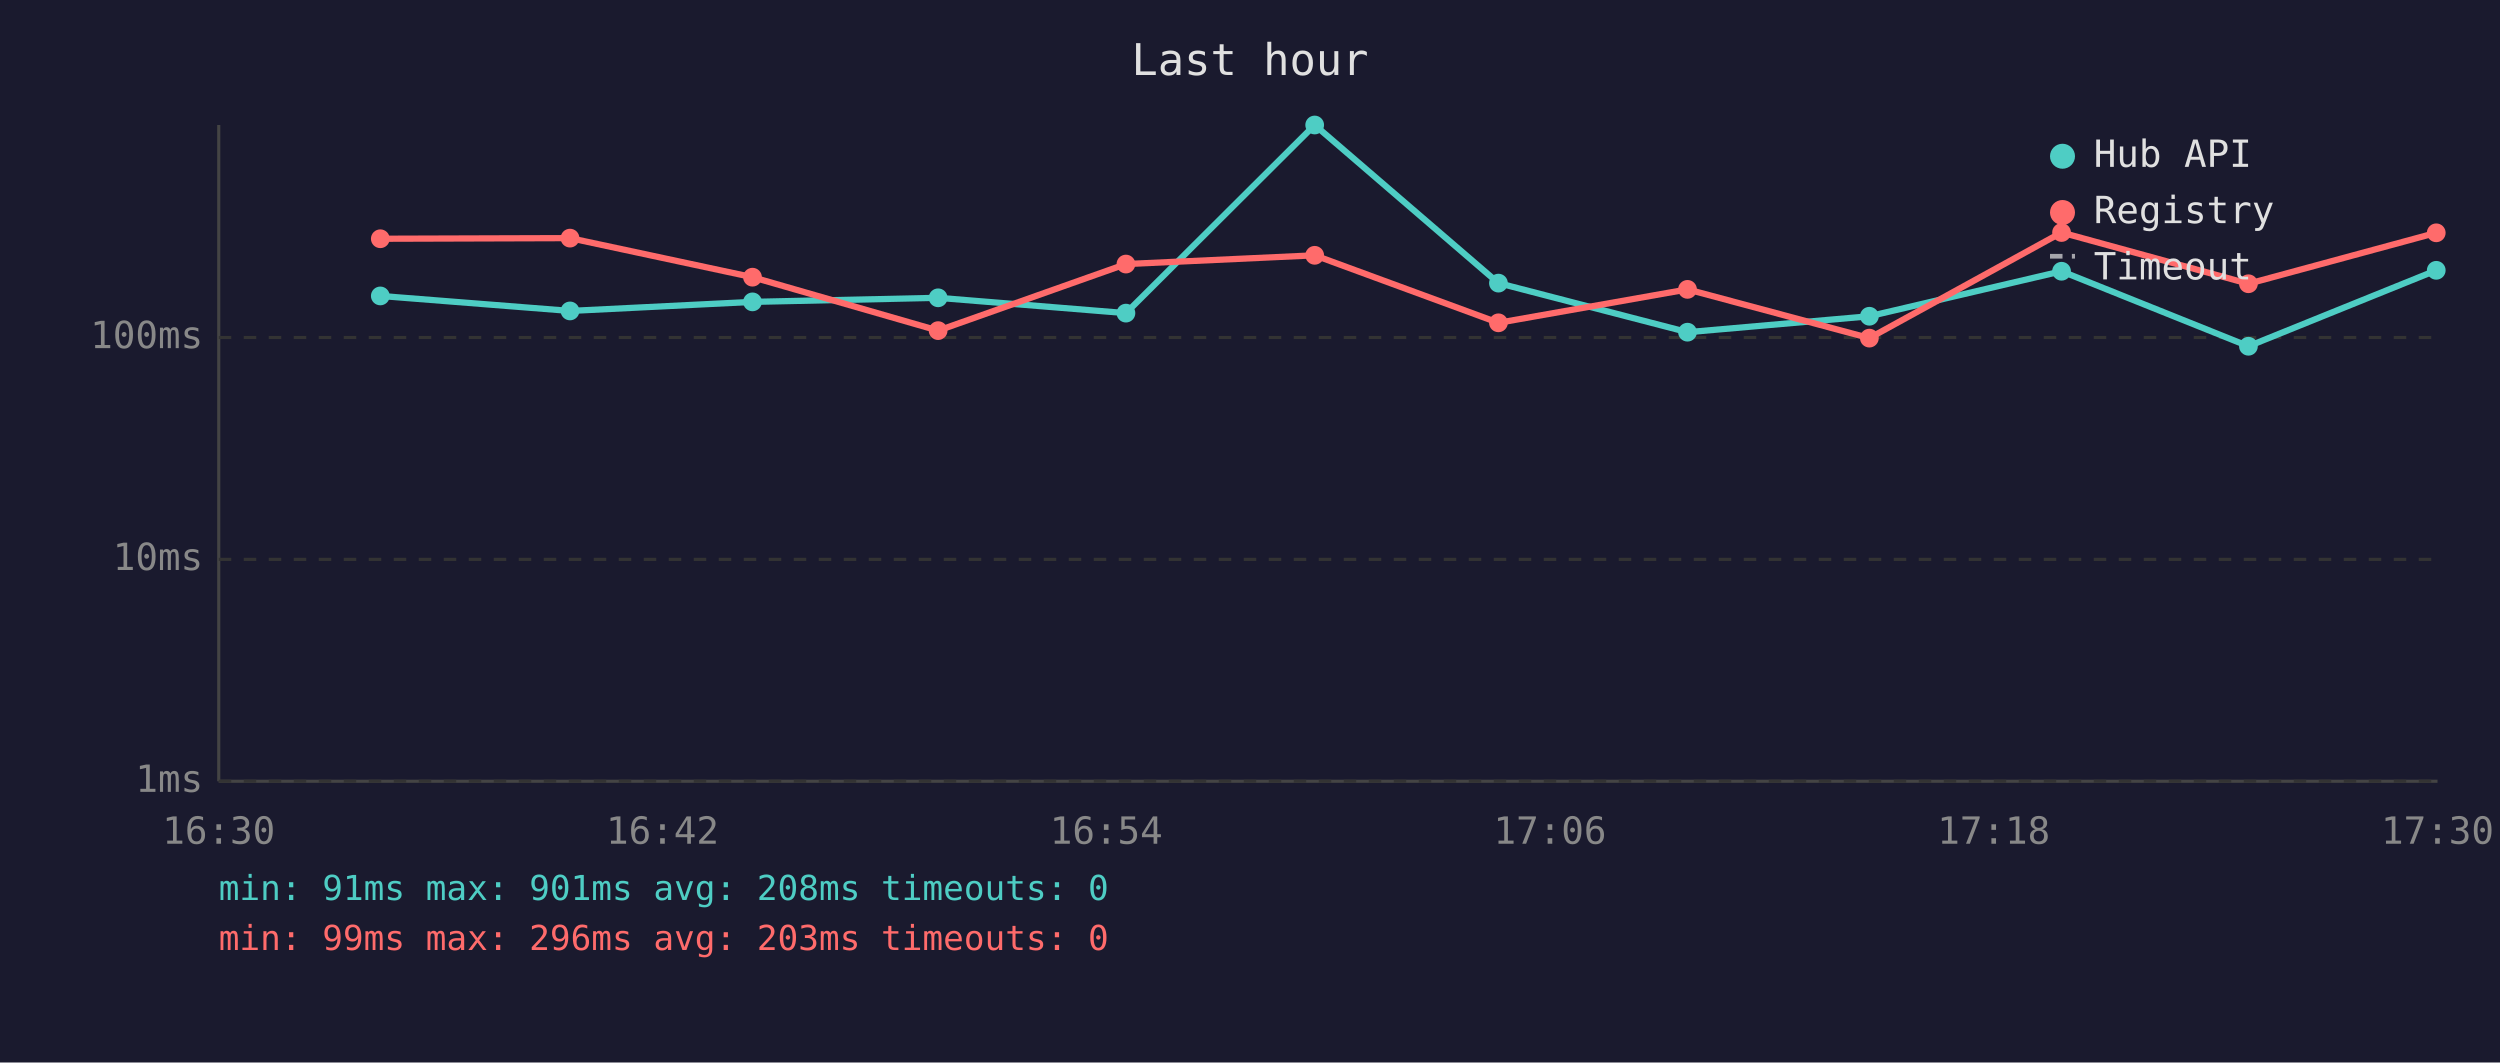
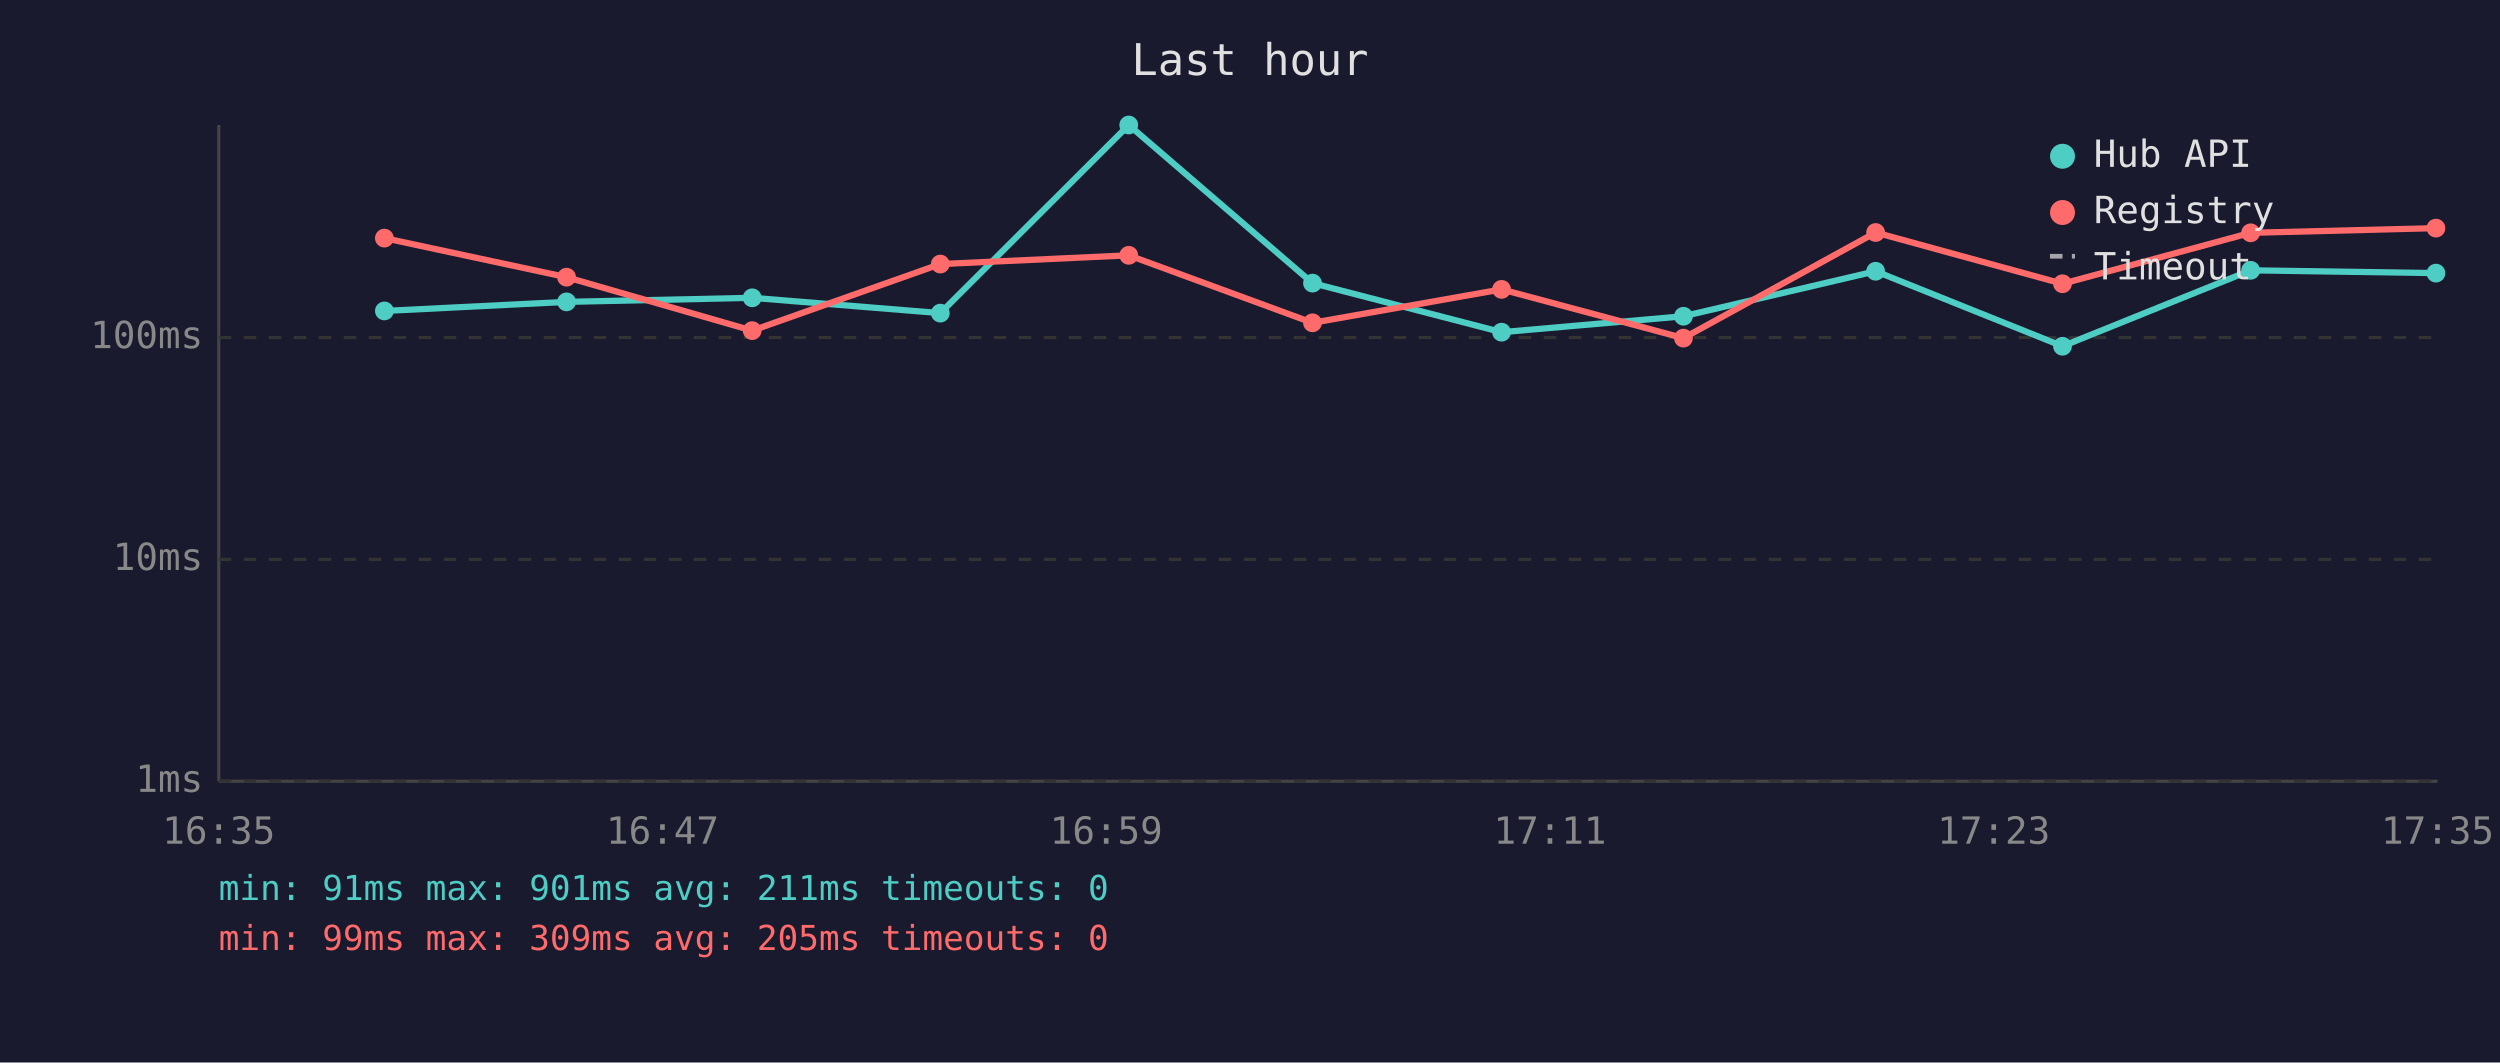
<svg xmlns="http://www.w3.org/2000/svg" viewBox="0 0 800 340" font-family="monospace" font-size="12">
  <rect width="800" height="340" fill="#1a1a2e" />
  <text x="400" y="24" fill="#e0e0e0" font-size="14" text-anchor="middle">Last hour</text>
  <line x1="70" y1="40" x2="70" y2="250" stroke="#444" stroke-width="1" />
  <line x1="70" y1="250" x2="780" y2="250" stroke="#444" stroke-width="1" />
  <line x1="70" y1="250" x2="780" y2="250" stroke="#333" stroke-width="1" stroke-dasharray="4" />
  <text x="65" y="250" fill="#888" text-anchor="end" dominant-baseline="middle">1ms</text>
  <line x1="70" y1="179" x2="780" y2="179" stroke="#333" stroke-width="1" stroke-dasharray="4" />
  <text x="65" y="179" fill="#888" text-anchor="end" dominant-baseline="middle">10ms</text>
  <line x1="70" y1="108" x2="780" y2="108" stroke="#333" stroke-width="1" stroke-dasharray="4" />
  <text x="65" y="108" fill="#888" text-anchor="end" dominant-baseline="middle">100ms</text>
-   <text x="70" y="270" fill="#888" text-anchor="middle">16:30</text>
-   <text x="212" y="270" fill="#888" text-anchor="middle">16:42</text>
-   <text x="354" y="270" fill="#888" text-anchor="middle">16:54</text>
-   <text x="496" y="270" fill="#888" text-anchor="middle">17:06</text>
-   <text x="638" y="270" fill="#888" text-anchor="middle">17:18</text>
-   <text x="780" y="270" fill="#888" text-anchor="middle">17:30</text>
-   <polyline points="121.7,94.7 182.4,99.5 240.8,96.6 300.2,95.3 360.3,100.2 420.7,40.0 479.5,90.6 540.0,106.3 598.2,101.2 659.7,86.8 719.5,110.8 779.6,86.5" fill="none" stroke="#4ecdc4" stroke-width="2" opacity="1" />
-   <circle cx="121.7" cy="94.7" r="3" fill="#4ecdc4" />
-   <circle cx="182.4" cy="99.5" r="3" fill="#4ecdc4" />
-   <circle cx="240.8" cy="96.6" r="3" fill="#4ecdc4" />
-   <circle cx="300.2" cy="95.3" r="3" fill="#4ecdc4" />
-   <circle cx="360.3" cy="100.2" r="3" fill="#4ecdc4" />
-   <circle cx="420.7" cy="40.0" r="3" fill="#4ecdc4" />
-   <circle cx="479.5" cy="90.6" r="3" fill="#4ecdc4" />
-   <circle cx="540.0" cy="106.3" r="3" fill="#4ecdc4" />
-   <circle cx="598.2" cy="101.2" r="3" fill="#4ecdc4" />
-   <circle cx="659.7" cy="86.8" r="3" fill="#4ecdc4" />
-   <circle cx="719.5" cy="110.8" r="3" fill="#4ecdc4" />
-   <circle cx="779.6" cy="86.5" r="3" fill="#4ecdc4" />
-   <polyline points="121.7,76.4 182.4,76.2 240.8,88.7 300.2,105.8 360.3,84.5 420.7,81.7 479.5,103.3 540.0,92.6 598.2,108.2 659.7,74.4 719.5,90.8 779.6,74.5" fill="none" stroke="#ff6b6b" stroke-width="2" opacity="1" />
-   <circle cx="121.7" cy="76.4" r="3" fill="#ff6b6b" />
-   <circle cx="182.4" cy="76.2" r="3" fill="#ff6b6b" />
-   <circle cx="240.8" cy="88.7" r="3" fill="#ff6b6b" />
-   <circle cx="300.2" cy="105.8" r="3" fill="#ff6b6b" />
-   <circle cx="360.3" cy="84.5" r="3" fill="#ff6b6b" />
-   <circle cx="420.7" cy="81.7" r="3" fill="#ff6b6b" />
-   <circle cx="479.5" cy="103.3" r="3" fill="#ff6b6b" />
-   <circle cx="540.0" cy="92.6" r="3" fill="#ff6b6b" />
-   <circle cx="598.2" cy="108.2" r="3" fill="#ff6b6b" />
-   <circle cx="659.7" cy="74.4" r="3" fill="#ff6b6b" />
-   <circle cx="719.5" cy="90.8" r="3" fill="#ff6b6b" />
-   <circle cx="779.6" cy="74.5" r="3" fill="#ff6b6b" />
+   <text x="70" y="270" fill="#888" text-anchor="middle">16:35</text>
+   <text x="212" y="270" fill="#888" text-anchor="middle">16:47</text>
+   <text x="354" y="270" fill="#888" text-anchor="middle">16:59</text>
+   <text x="496" y="270" fill="#888" text-anchor="middle">17:11</text>
+   <text x="638" y="270" fill="#888" text-anchor="middle">17:23</text>
+   <text x="780" y="270" fill="#888" text-anchor="middle">17:35</text>
+   <polyline points="123.0,99.5 181.3,96.6 240.7,95.3 300.9,100.2 361.2,40.0 420.0,90.6 480.5,106.3 538.7,101.2 600.2,86.8 660.0,110.8 720.2,86.5 779.5,87.4" fill="none" stroke="#4ecdc4" stroke-width="2" opacity="1" />
+   <circle cx="123.0" cy="99.5" r="3" fill="#4ecdc4" />
+   <circle cx="181.3" cy="96.6" r="3" fill="#4ecdc4" />
+   <circle cx="240.7" cy="95.3" r="3" fill="#4ecdc4" />
+   <circle cx="300.9" cy="100.2" r="3" fill="#4ecdc4" />
+   <circle cx="361.2" cy="40.0" r="3" fill="#4ecdc4" />
+   <circle cx="420.0" cy="90.6" r="3" fill="#4ecdc4" />
+   <circle cx="480.5" cy="106.3" r="3" fill="#4ecdc4" />
+   <circle cx="538.7" cy="101.2" r="3" fill="#4ecdc4" />
+   <circle cx="600.2" cy="86.8" r="3" fill="#4ecdc4" />
+   <circle cx="660.0" cy="110.8" r="3" fill="#4ecdc4" />
+   <circle cx="720.2" cy="86.5" r="3" fill="#4ecdc4" />
+   <circle cx="779.5" cy="87.4" r="3" fill="#4ecdc4" />
+   <polyline points="123.0,76.2 181.3,88.7 240.7,105.8 300.9,84.5 361.2,81.7 420.0,103.3 480.5,92.6 538.7,108.2 600.2,74.4 660.0,90.8 720.2,74.5 779.5,73.0" fill="none" stroke="#ff6b6b" stroke-width="2" opacity="1" />
+   <circle cx="123.0" cy="76.2" r="3" fill="#ff6b6b" />
+   <circle cx="181.3" cy="88.7" r="3" fill="#ff6b6b" />
+   <circle cx="240.7" cy="105.8" r="3" fill="#ff6b6b" />
+   <circle cx="300.9" cy="84.5" r="3" fill="#ff6b6b" />
+   <circle cx="361.2" cy="81.7" r="3" fill="#ff6b6b" />
+   <circle cx="420.0" cy="103.3" r="3" fill="#ff6b6b" />
+   <circle cx="480.5" cy="92.6" r="3" fill="#ff6b6b" />
+   <circle cx="538.7" cy="108.2" r="3" fill="#ff6b6b" />
+   <circle cx="600.2" cy="74.4" r="3" fill="#ff6b6b" />
+   <circle cx="660.0" cy="90.8" r="3" fill="#ff6b6b" />
+   <circle cx="720.2" cy="74.5" r="3" fill="#ff6b6b" />
+   <circle cx="779.5" cy="73.0" r="3" fill="#ff6b6b" />
  <circle cx="660" cy="50" r="4" fill="#4ecdc4" />
  <text x="670" y="50" fill="#e0e0e0" dominant-baseline="middle">Hub API</text>
  <circle cx="660" cy="68" r="4" fill="#ff6b6b" />
  <text x="670" y="68" fill="#e0e0e0" dominant-baseline="middle">Registry</text>
  <line x1="656" y1="82" x2="664" y2="82" stroke="#e0e0e0" stroke-width="1.5" stroke-dasharray="4,3" opacity="0.7" />
  <text x="670" y="86" fill="#e0e0e0" dominant-baseline="middle">Timeout</text>
-   <text x="70" y="288" fill="#4ecdc4" font-size="11">min: 91ms  max: 901ms  avg: 208ms  timeouts: 0</text>
-   <text x="70" y="304" fill="#ff6b6b" font-size="11">min: 99ms  max: 296ms  avg: 203ms  timeouts: 0</text>
+   <text x="70" y="288" fill="#4ecdc4" font-size="11">min: 91ms  max: 901ms  avg: 211ms  timeouts: 0</text>
+   <text x="70" y="304" fill="#ff6b6b" font-size="11">min: 99ms  max: 309ms  avg: 205ms  timeouts: 0</text>
</svg>
